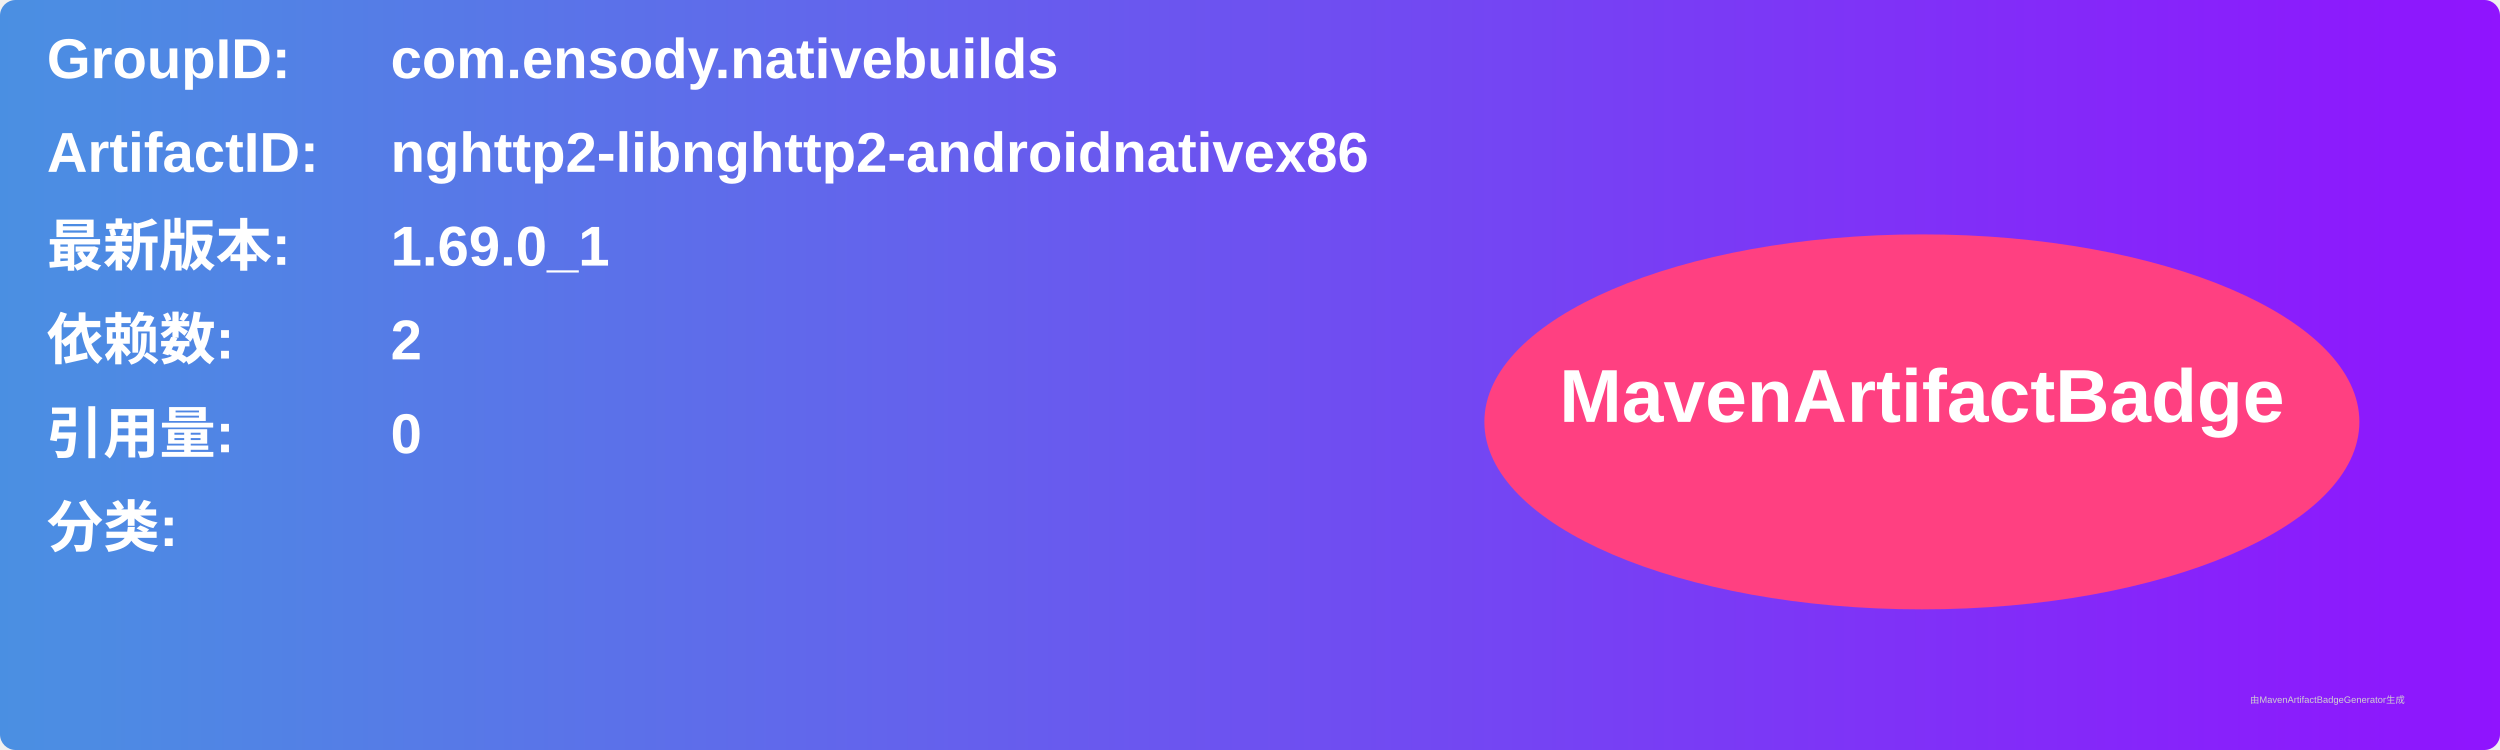
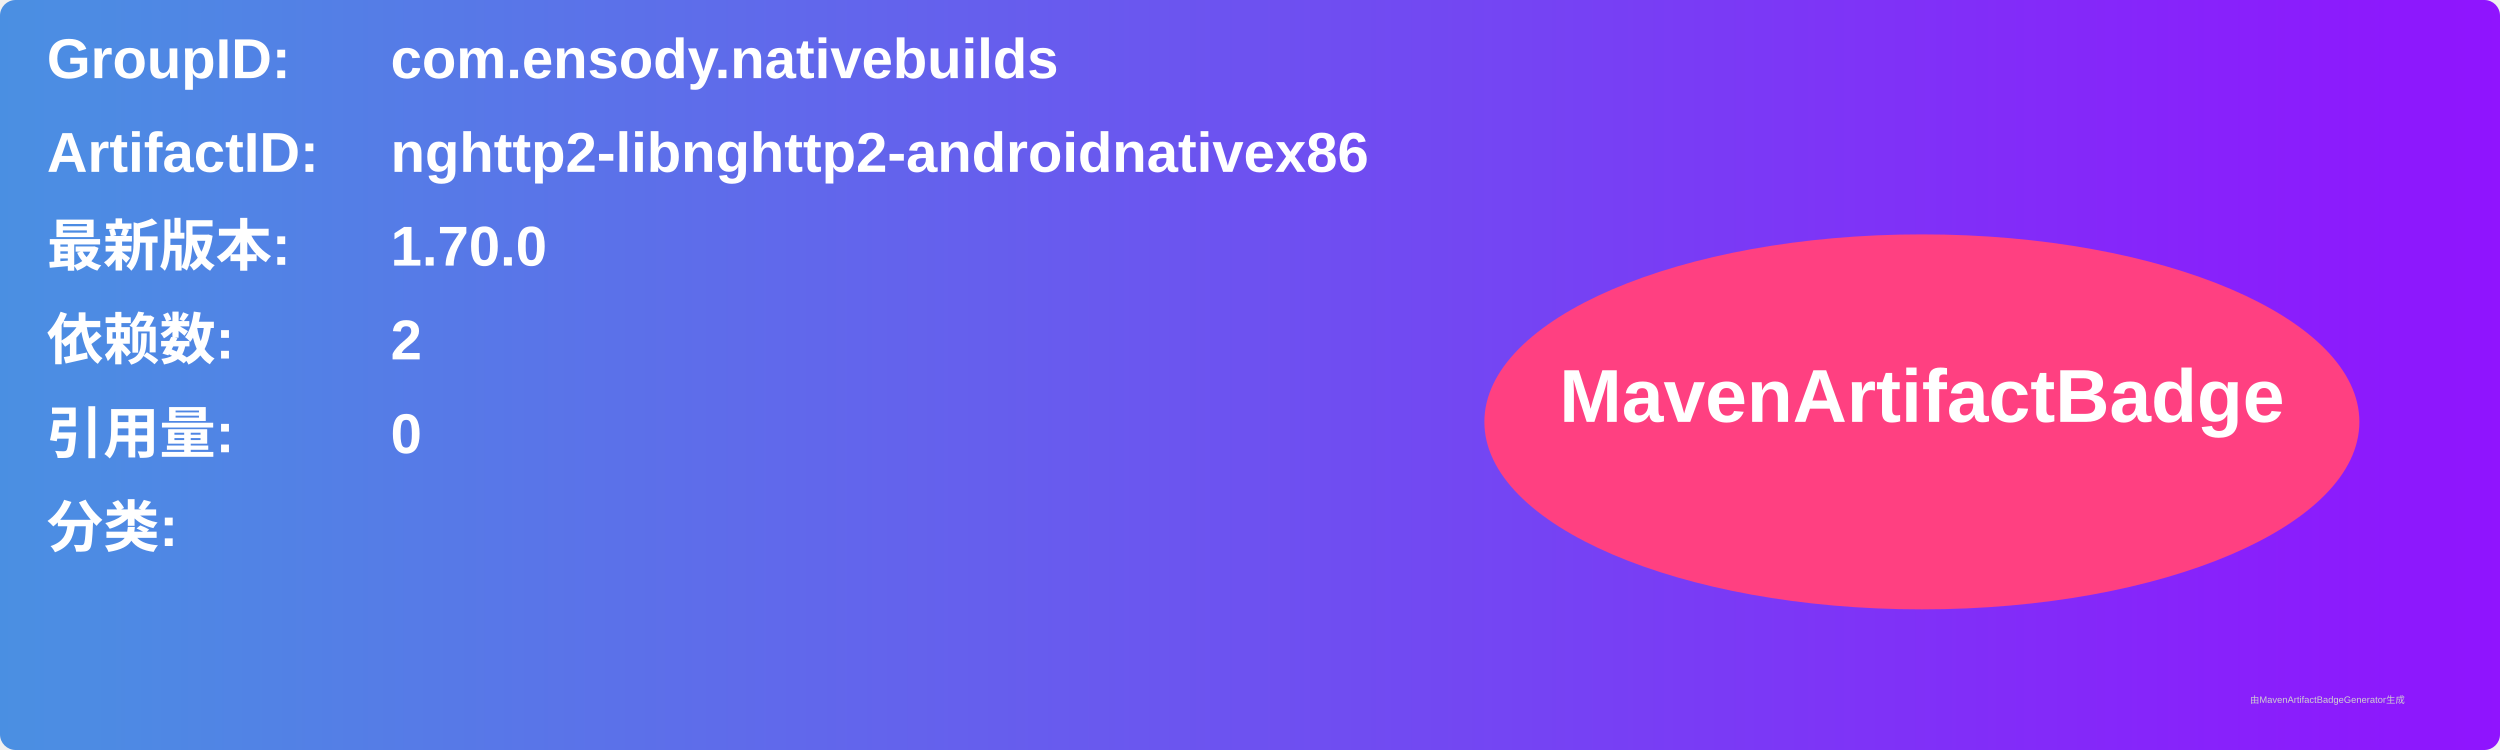
<svg xmlns="http://www.w3.org/2000/svg" width="800" height="240" viewBox="0 0 800 240">
  <linearGradient id="grad" x1="0%" y1="0%" x2="100%" y2="0%">
    <stop offset="0%" stop-color="#4a90e2" />
    <stop offset="100%" stop-color="#9013fe" />
  </linearGradient>
  <rect width="100%" height="100%" rx="5" ry="5" fill="url(#grad)" />
  <g transform="translate(15, 15)">
    <text x="0" y="10" font-family="Arial" font-size="18" fill="white" font-weight="bold" width="260">GroupID:</text>
    <text x="110" y="10" font-family="Arial" font-size="18" fill="white" font-weight="bold" width="460">com.ensody.nativebuilds</text>
    <text x="0" y="40" font-family="Arial" font-size="18" fill="white" font-weight="bold" width="260">ArtifactID:</text>
    <text x="110" y="40" font-family="Arial" font-size="18" fill="white" font-weight="bold" width="460">nghttp2-libnghttp2-androidnativex86</text>
    <text x="0" y="70" font-family="Arial" font-size="18" fill="white" font-weight="bold">最新版本:</text>
    <text x="110" y="70" font-family="Arial" font-size="18" fill="white" font-weight="bold">
-       <tspan font-weight="bold">1.69.0_1</tspan>
+       <tspan font-weight="bold">1.70.0</tspan>
    </text>
    <text x="0" y="100" font-family="Arial" font-size="18" fill="white" font-weight="bold">依赖数: </text>
    <text x="110" y="100" font-family="Arial" font-size="18" fill="white">
      <tspan font-weight="bold">2</tspan>
    </text>
    <text x="0" y="130" font-family="Arial" font-size="18" fill="white" font-weight="bold">引用量: </text>
    <text x="110" y="130" font-family="Arial" font-size="18" fill="white">
      <tspan font-weight="bold">0</tspan>
    </text>
    <text x="0" y="160" font-family="Arial" font-size="18" fill="white" font-weight="bold">分类:</text>
    <text x="10" y="190" font-family="Arial" font-size="10" fill="white">
      <tspan font-weight="bold" />
    </text>
    <ellipse cx="600" cy="120" rx="140" ry="60" fill="#ff4081" />
    <text x="600" y="120" text-anchor="middle" font-family="Arial" font-size="24" fill="white" font-weight="bold">MavenArtifactBadge</text>
  </g>
  <text x="720" y="225" font-family="Arial" font-size="3" fill="#d0d0d0">由MavenArtifactBadgeGenerator生成</text>
</svg>
